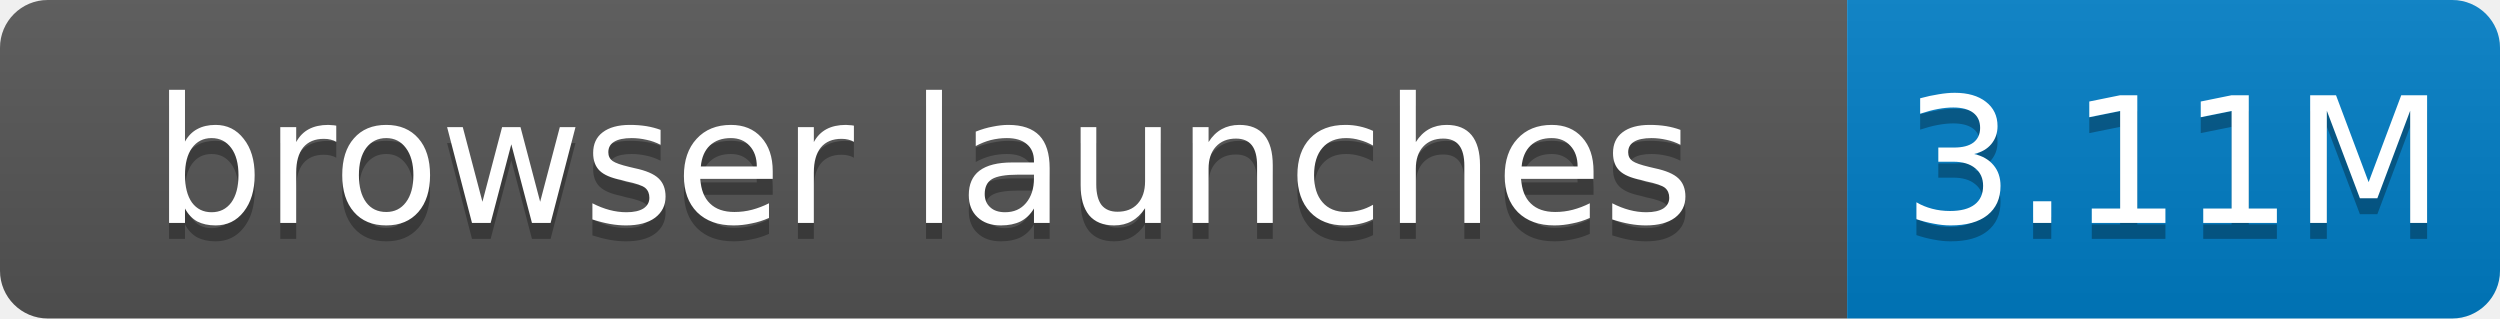
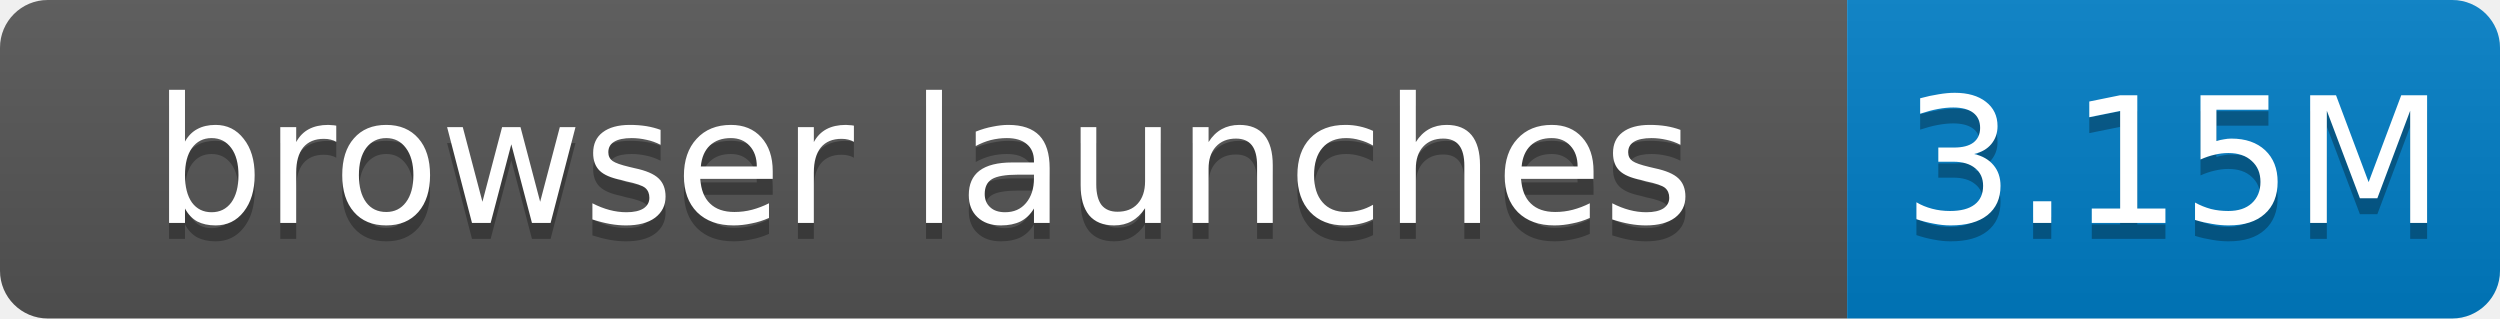
- <svg xmlns="http://www.w3.org/2000/svg" width="157" height="20" role="img" aria-label="browser launches: 3.11M">
+ <svg xmlns="http://www.w3.org/2000/svg" width="157" height="20" role="img" aria-label="browser launches: 3.15M">
  <linearGradient id="s" x2="0" y2="100%">
    <stop offset="0" stop-color="#bbb" stop-opacity=".1" />
    <stop offset="1" stop-opacity=".1" />
  </linearGradient>
  <clipPath id="r">
    <rect width="157" height="20" rx="3" fill="#fff" />
  </clipPath>
  <g clip-path="url(#r)">
    <rect width="116" height="20" fill="#555" />
    <rect x="116" width="41" height="20" fill="#007ec6" />
    <rect width="157" height="20" fill="url(#s)" />
  </g>
  <g fill="#fff" text-anchor="middle" font-family="Verdana,Geneva,DejaVu Sans,sans-serif" font-size="11">
    <text x="58.0" y="15" fill="#010101" fill-opacity=".3">browser launches</text>
    <text x="58.0" y="14">browser launches</text>
-     <text x="136.5" y="15" fill="#010101" fill-opacity=".3">3.11M</text>
-     <text x="136.5" y="14">3.11M</text>
+     <text x="136.5" y="15" fill="#010101" fill-opacity=".3">3.15M</text>
+     <text x="136.5" y="14">3.15M</text>
  </g>
</svg>
